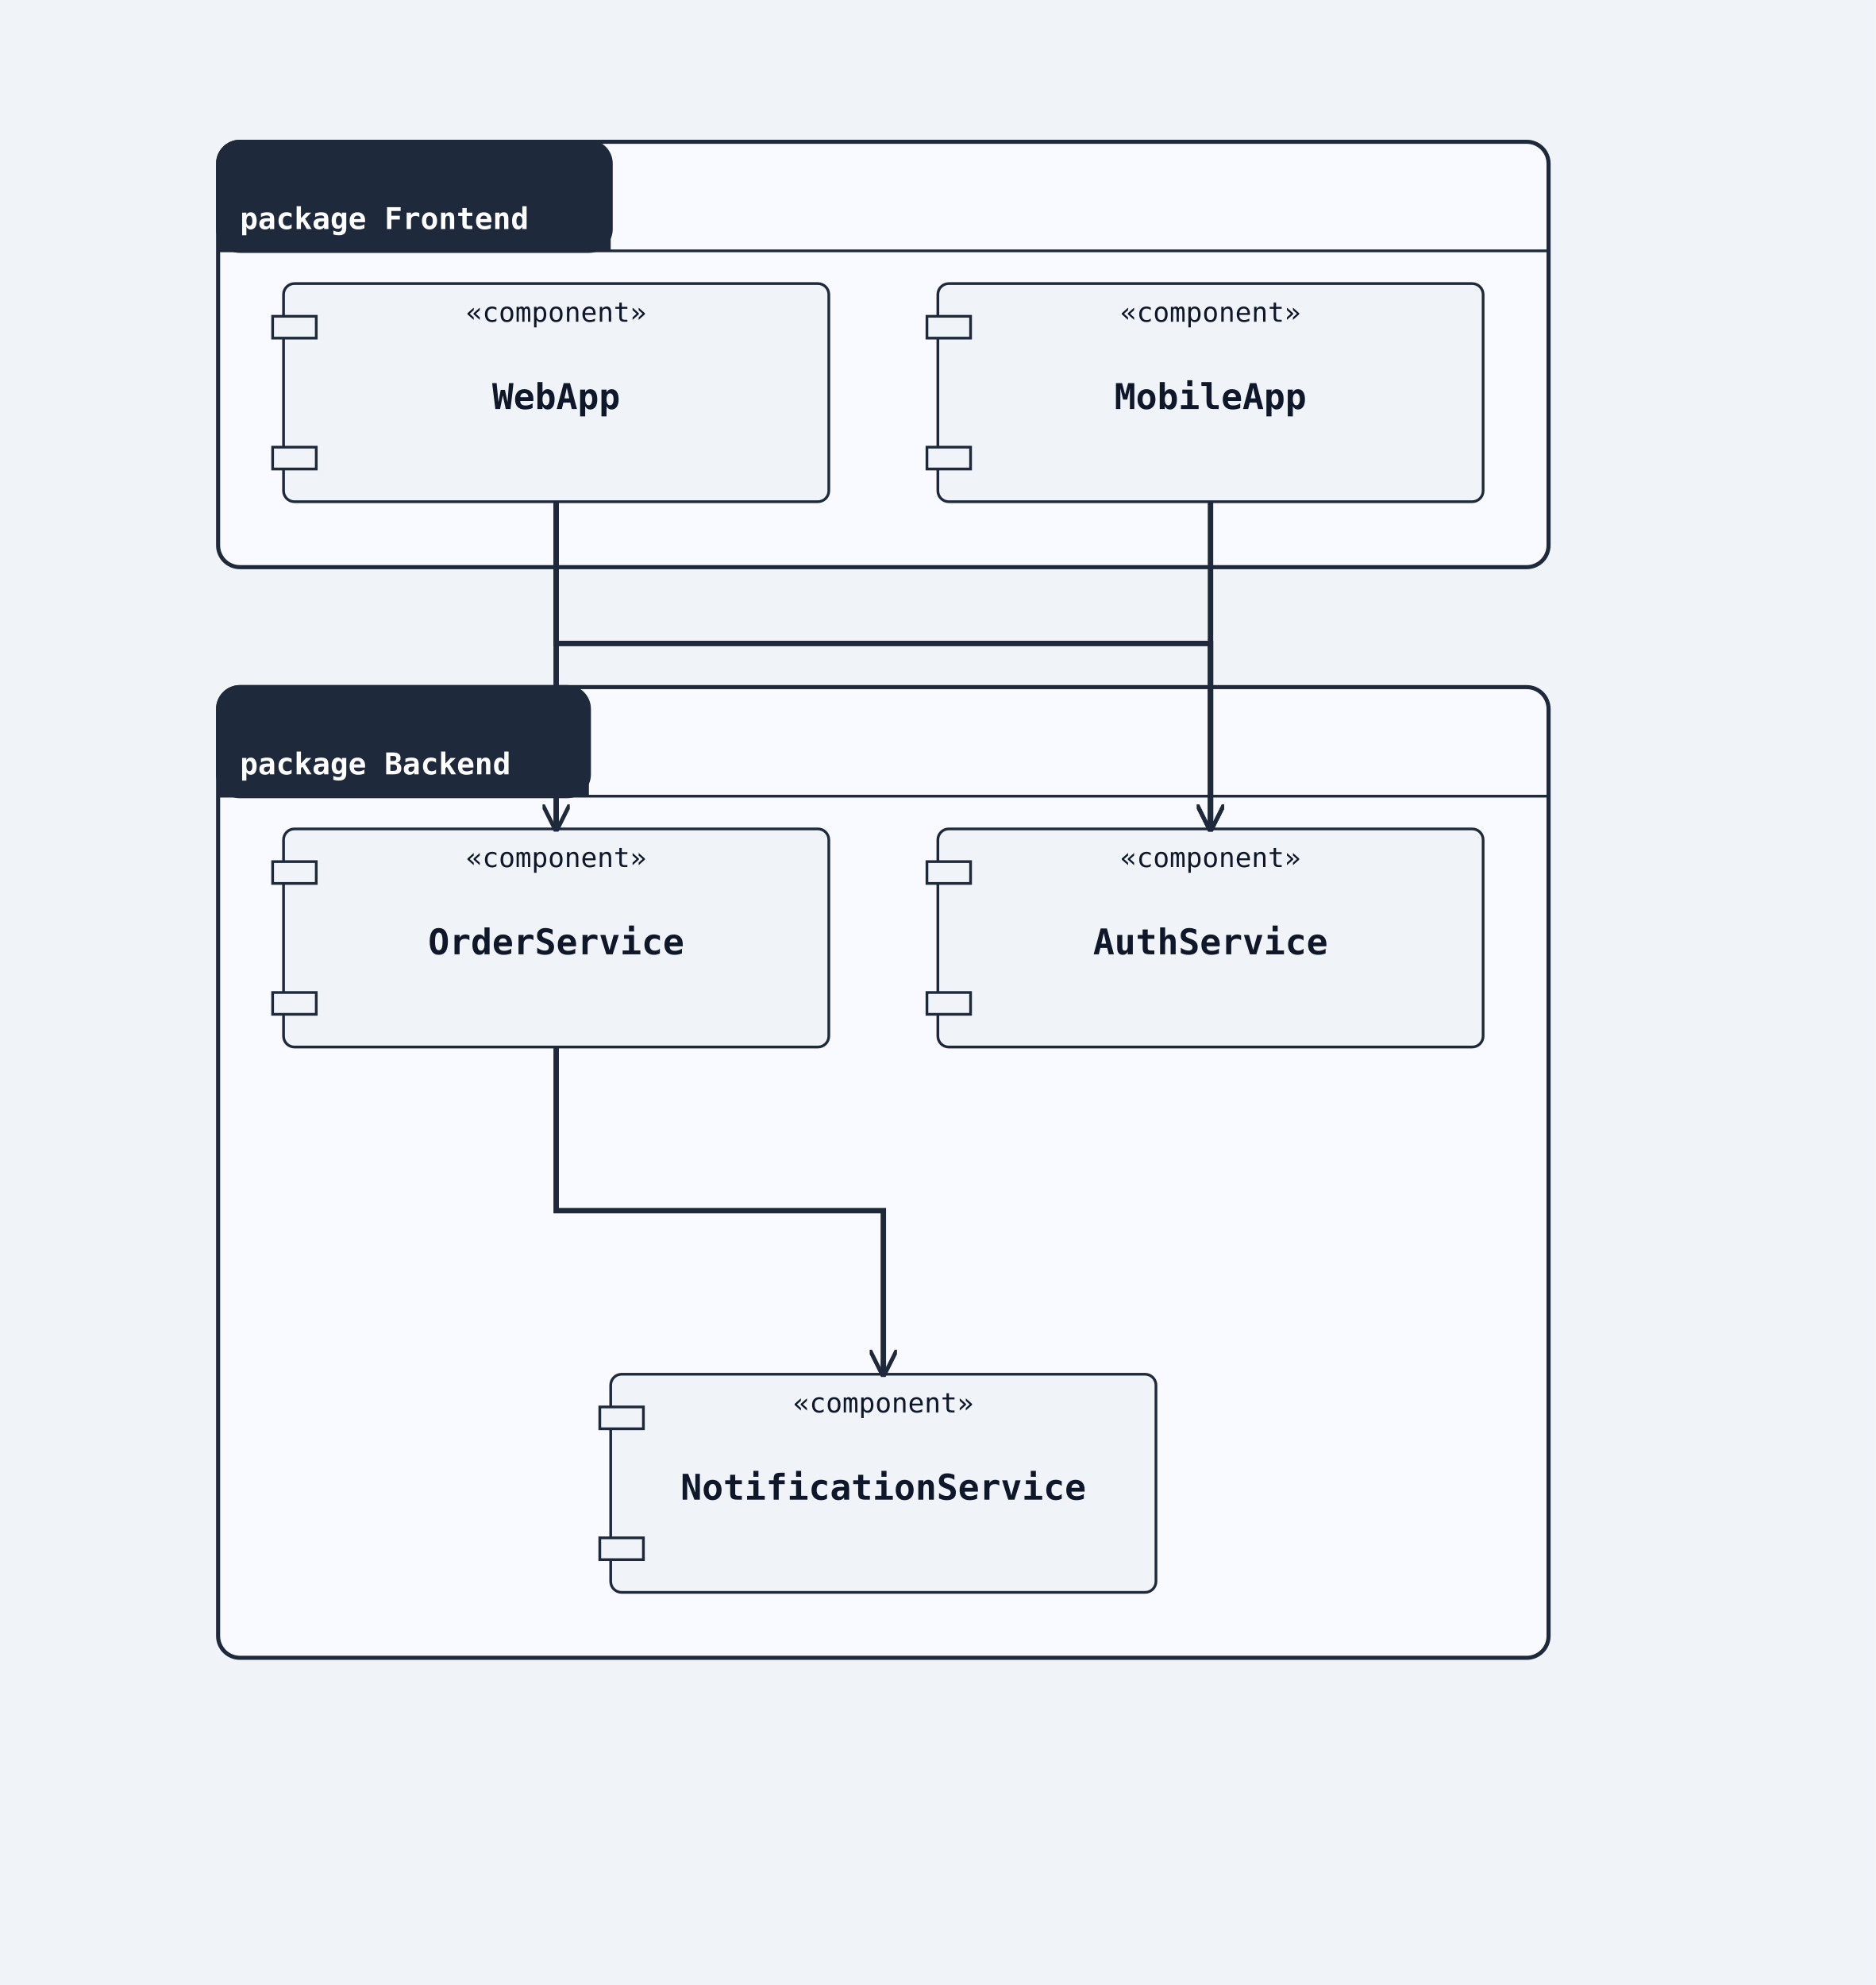
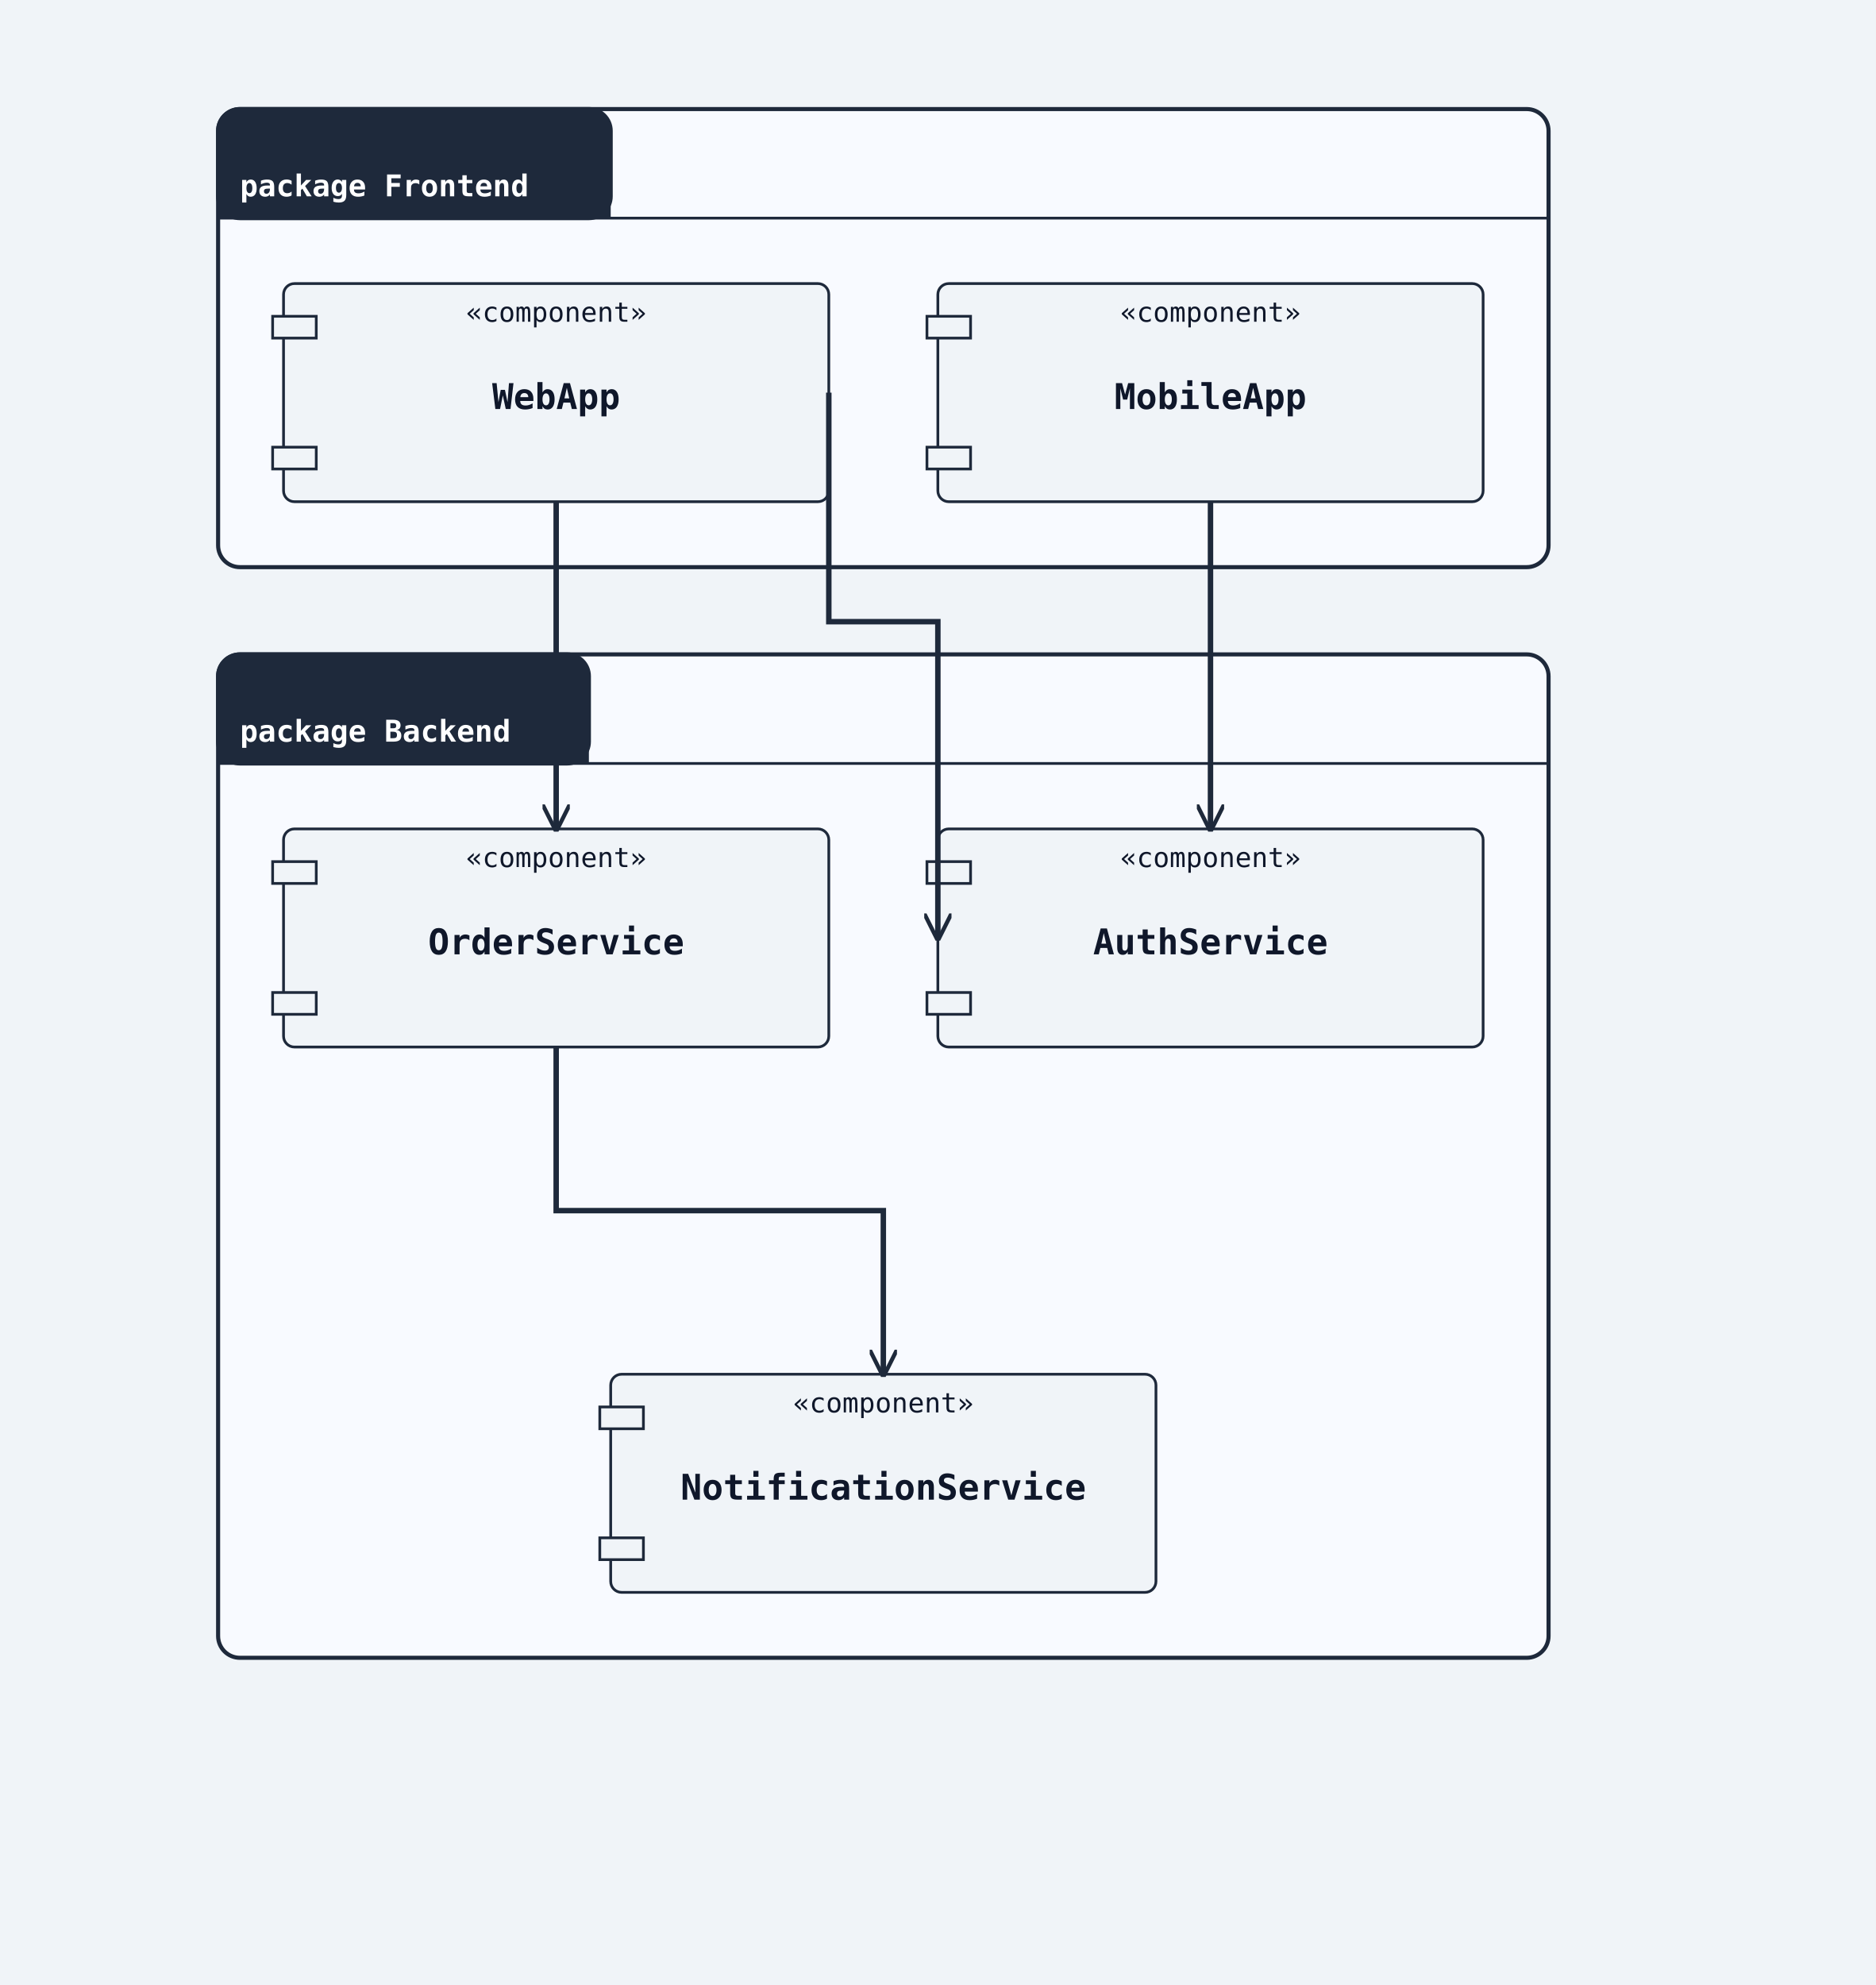
<svg xmlns="http://www.w3.org/2000/svg" width="688" height="728" viewBox="0 0 688 728">
  <rect width="100%" height="100%" fill="#f0f4f8" />
  <defs>
    <marker id="arrow-open" viewBox="0 0 10 10" refX="9" refY="5" markerWidth="10" markerHeight="10" markerUnits="userSpaceOnUse" orient="auto-start-reverse">
      <path d="M0,0 L10,5 L0,10" fill="none" stroke="#1e293b" stroke-width="1.5" />
    </marker>
    <marker id="arrow-triangle" viewBox="0 0 12 12" refX="11" refY="6" markerWidth="12" markerHeight="12" markerUnits="userSpaceOnUse" orient="auto-start-reverse">
      <polygon points="0,0 12,6 0,12" fill="#ffffff" stroke="#1e293b" stroke-width="1.5" fill-rule="nonzero" />
    </marker>
    <marker id="arrow-diamond-filled" viewBox="0 0 14 10" refX="13" refY="5" markerWidth="14" markerHeight="10" markerUnits="userSpaceOnUse" orient="auto-start-reverse">
      <path d="M0,5 L7,0 L14,5 L7,10 z" fill="#1e293b" stroke="#1e293b" stroke-width="1" />
    </marker>
    <marker id="arrow-diamond-open" viewBox="0 0 14 10" refX="13" refY="5" markerWidth="14" markerHeight="10" markerUnits="userSpaceOnUse" orient="auto-start-reverse">
      <path d="M0,5 L7,0 L14,5 L7,10 z" fill="#ffffff" stroke="#1e293b" stroke-width="1" />
    </marker>
  </defs>
-   <rect class="uml-group-frame" data-uml-group="Frontend" x="80" y="52" width="488" height="156" rx="8" ry="8" fill="#f8faff" stroke="#1e293b" stroke-width="1.5" />
-   <rect x="80" y="52" width="144" height="40" rx="8" ry="8" fill="#1e293b" stroke="#1e293b" stroke-width="1.5" />
-   <rect x="80" y="84" width="144" height="8" fill="#1e293b" stroke="none" />
-   <text x="88" y="84" font-family="monospace" font-size="11" font-weight="600" fill="#ffffff">package Frontend</text>
-   <line x1="80" y1="92" x2="568" y2="92" stroke="#1e293b" stroke-width="1" />
-   <rect class="uml-group-frame" data-uml-group="Backend" x="80" y="252" width="488" height="356" rx="8" ry="8" fill="#f8faff" stroke="#1e293b" stroke-width="1.5" />
-   <rect x="80" y="252" width="136" height="40" rx="8" ry="8" fill="#1e293b" stroke="#1e293b" stroke-width="1.5" />
-   <rect x="80" y="284" width="136" height="8" fill="#1e293b" stroke="none" />
-   <text x="88" y="284" font-family="monospace" font-size="11" font-weight="600" fill="#ffffff">package Backend</text>
-   <line x1="80" y1="292" x2="568" y2="292" stroke="#1e293b" stroke-width="1" />
+   <rect class="uml-group-frame" data-uml-group="Frontend" x="80" y="40" width="488" height="168" rx="8" ry="8" fill="#f8faff" stroke="#1e293b" stroke-width="1.5" />
+   <rect x="80" y="40" width="144" height="40" rx="8" ry="8" fill="#1e293b" stroke="#1e293b" stroke-width="1.5" />
+   <rect x="80" y="72" width="144" height="8" fill="#1e293b" stroke="none" />
+   <text x="88" y="72" font-family="monospace" font-size="11" font-weight="600" fill="#ffffff">package Frontend</text>
+   <line x1="80" y1="80" x2="568" y2="80" stroke="#1e293b" stroke-width="1" />
+   <rect class="uml-group-frame" data-uml-group="Backend" x="80" y="240" width="488" height="368" rx="8" ry="8" fill="#f8faff" stroke="#1e293b" stroke-width="1.5" />
+   <rect x="80" y="240" width="136" height="40" rx="8" ry="8" fill="#1e293b" stroke="#1e293b" stroke-width="1.5" />
+   <rect x="80" y="272" width="136" height="8" fill="#1e293b" stroke="none" />
+   <text x="88" y="272" font-family="monospace" font-size="11" font-weight="600" fill="#ffffff">package Backend</text>
+   <line x1="80" y1="280" x2="568" y2="280" stroke="#1e293b" stroke-width="1" />
  <rect class="uml-node uml-component" data-uml-kind="component" x="104" y="104" width="200" height="80" rx="4" ry="4" fill="#f0f4f8" stroke="#1e293b" stroke-width="1" />
  <rect x="100" y="116" width="16" height="8" fill="#f0f4f8" stroke="#1e293b" stroke-width="1" />
  <rect x="100" y="164" width="16" height="8" fill="#f0f4f8" stroke="#1e293b" stroke-width="1" />
  <text x="204" y="150" text-anchor="middle" font-family="monospace" font-size="13" font-weight="600" fill="#0f172a">WebApp</text>
  <text x="204" y="118" text-anchor="middle" font-family="monospace" font-size="10" fill="#0f172a">«component»</text>
  <rect class="uml-node uml-component" data-uml-kind="component" x="344" y="104" width="200" height="80" rx="4" ry="4" fill="#f0f4f8" stroke="#1e293b" stroke-width="1" />
  <rect x="340" y="116" width="16" height="8" fill="#f0f4f8" stroke="#1e293b" stroke-width="1" />
  <rect x="340" y="164" width="16" height="8" fill="#f0f4f8" stroke="#1e293b" stroke-width="1" />
  <text x="444" y="150" text-anchor="middle" font-family="monospace" font-size="13" font-weight="600" fill="#0f172a">MobileApp</text>
  <text x="444" y="118" text-anchor="middle" font-family="monospace" font-size="10" fill="#0f172a">«component»</text>
  <rect class="uml-node uml-component" data-uml-kind="component" x="344" y="304" width="200" height="80" rx="4" ry="4" fill="#f0f4f8" stroke="#1e293b" stroke-width="1" />
  <rect x="340" y="316" width="16" height="8" fill="#f0f4f8" stroke="#1e293b" stroke-width="1" />
  <rect x="340" y="364" width="16" height="8" fill="#f0f4f8" stroke="#1e293b" stroke-width="1" />
  <text x="444" y="350" text-anchor="middle" font-family="monospace" font-size="13" font-weight="600" fill="#0f172a">AuthService</text>
  <text x="444" y="318" text-anchor="middle" font-family="monospace" font-size="10" fill="#0f172a">«component»</text>
  <rect class="uml-node uml-component" data-uml-kind="component" x="104" y="304" width="200" height="80" rx="4" ry="4" fill="#f0f4f8" stroke="#1e293b" stroke-width="1" />
  <rect x="100" y="316" width="16" height="8" fill="#f0f4f8" stroke="#1e293b" stroke-width="1" />
  <rect x="100" y="364" width="16" height="8" fill="#f0f4f8" stroke="#1e293b" stroke-width="1" />
  <text x="204" y="350" text-anchor="middle" font-family="monospace" font-size="13" font-weight="600" fill="#0f172a">OrderService</text>
  <text x="204" y="318" text-anchor="middle" font-family="monospace" font-size="10" fill="#0f172a">«component»</text>
  <rect class="uml-node uml-component" data-uml-kind="component" x="224" y="504" width="200" height="80" rx="4" ry="4" fill="#f0f4f8" stroke="#1e293b" stroke-width="1" />
  <rect x="220" y="516" width="16" height="8" fill="#f0f4f8" stroke="#1e293b" stroke-width="1" />
  <rect x="220" y="564" width="16" height="8" fill="#f0f4f8" stroke="#1e293b" stroke-width="1" />
  <text x="324" y="550" text-anchor="middle" font-family="monospace" font-size="13" font-weight="600" fill="#0f172a">NotificationService</text>
  <text x="324" y="518" text-anchor="middle" font-family="monospace" font-size="10" fill="#0f172a">«component»</text>
-   <polyline class="uml-relation" data-uml-from="WebApp" data-uml-to="AuthService" data-uml-arrow="--&gt;" points="204,184 204,236 444,236 444,304" fill="none" stroke="#1e293b" stroke-width="2" marker-end="url(#arrow-open)" />
+   <polyline class="uml-relation" data-uml-from="WebApp" data-uml-to="AuthService" data-uml-arrow="--&gt;" points="304,144 304,228 344,228 344,344" fill="none" stroke="#1e293b" stroke-width="2" marker-end="url(#arrow-open)" />
  <polyline class="uml-relation" data-uml-from="WebApp" data-uml-to="OrderService" data-uml-arrow="--&gt;" points="204,184 204,244 204,304" fill="none" stroke="#1e293b" stroke-width="2" marker-end="url(#arrow-open)" />
-   <polyline class="uml-relation" data-uml-from="MobileApp" data-uml-to="AuthService" data-uml-arrow="--&gt;" points="444,184 444,252 444,304" fill="none" stroke="#1e293b" stroke-width="2" marker-end="url(#arrow-open)" />
+   <polyline class="uml-relation" data-uml-from="MobileApp" data-uml-to="AuthService" data-uml-arrow="--&gt;" points="444,184 444,244 444,304" fill="none" stroke="#1e293b" stroke-width="2" marker-end="url(#arrow-open)" />
  <polyline class="uml-relation" data-uml-from="OrderService" data-uml-to="NotificationService" data-uml-arrow="--&gt;" points="204,384 204,444 324,444 324,504" fill="none" stroke="#1e293b" stroke-width="2" marker-end="url(#arrow-open)" />
</svg>
